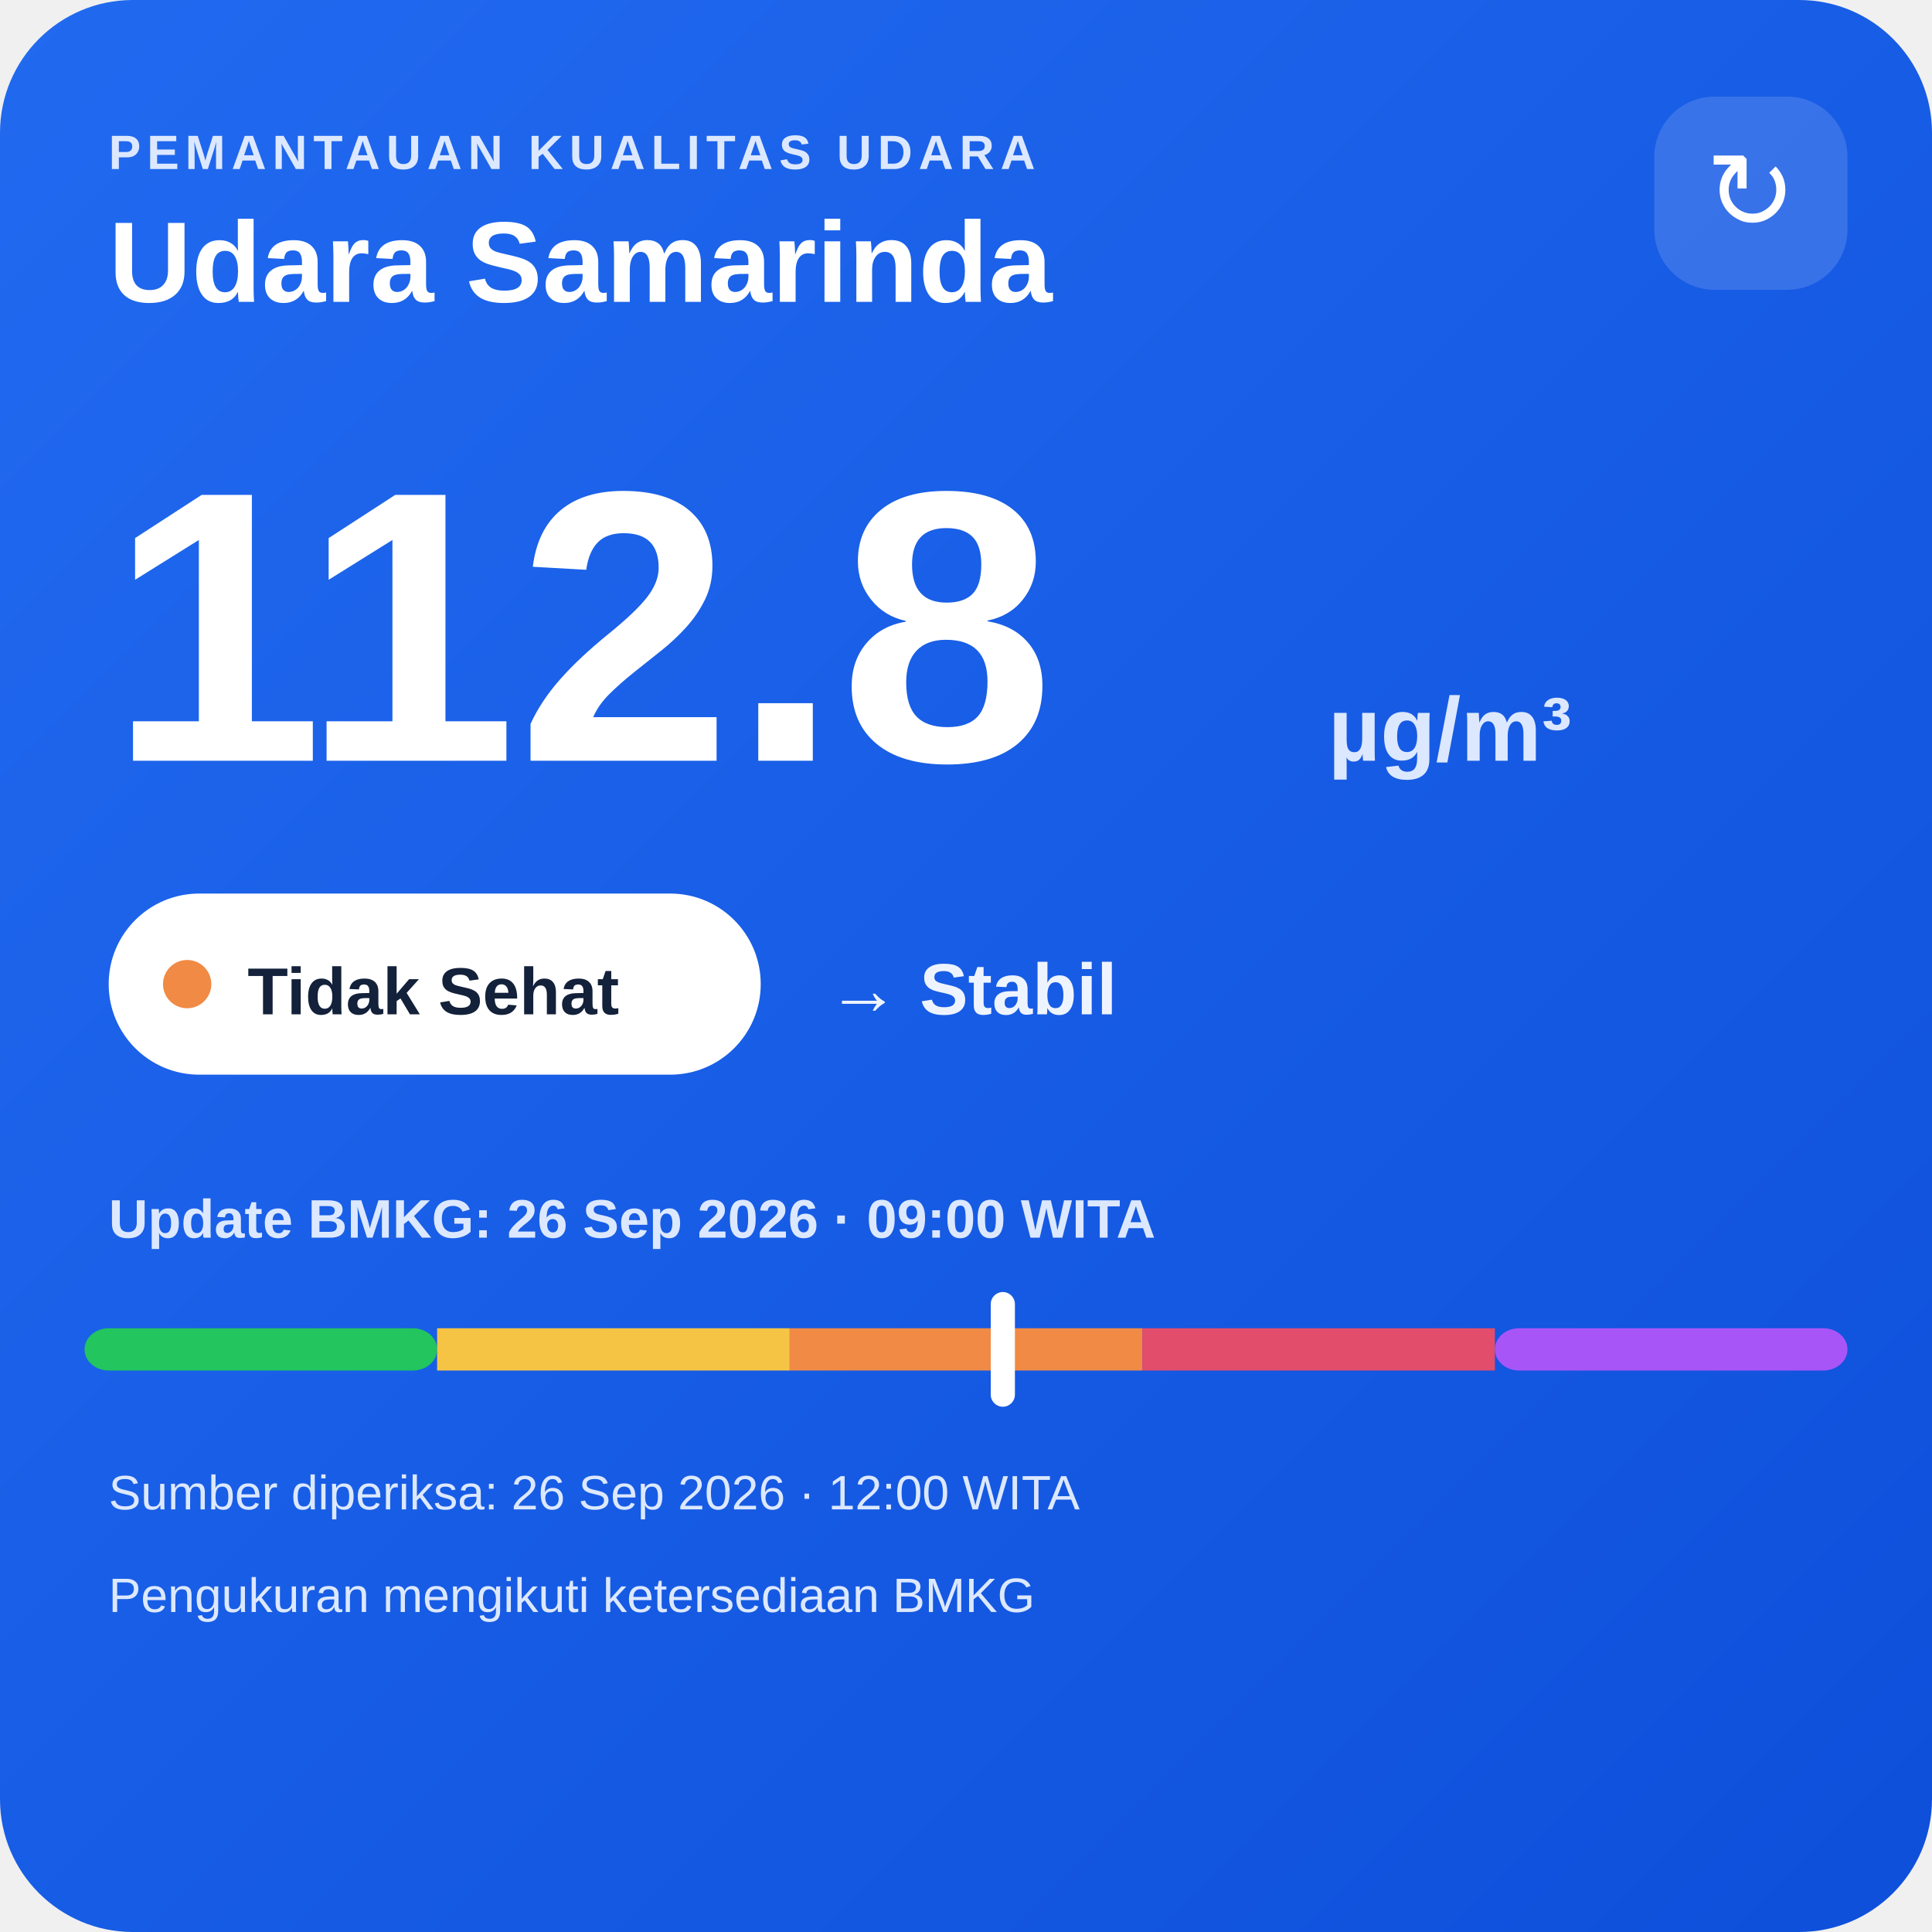
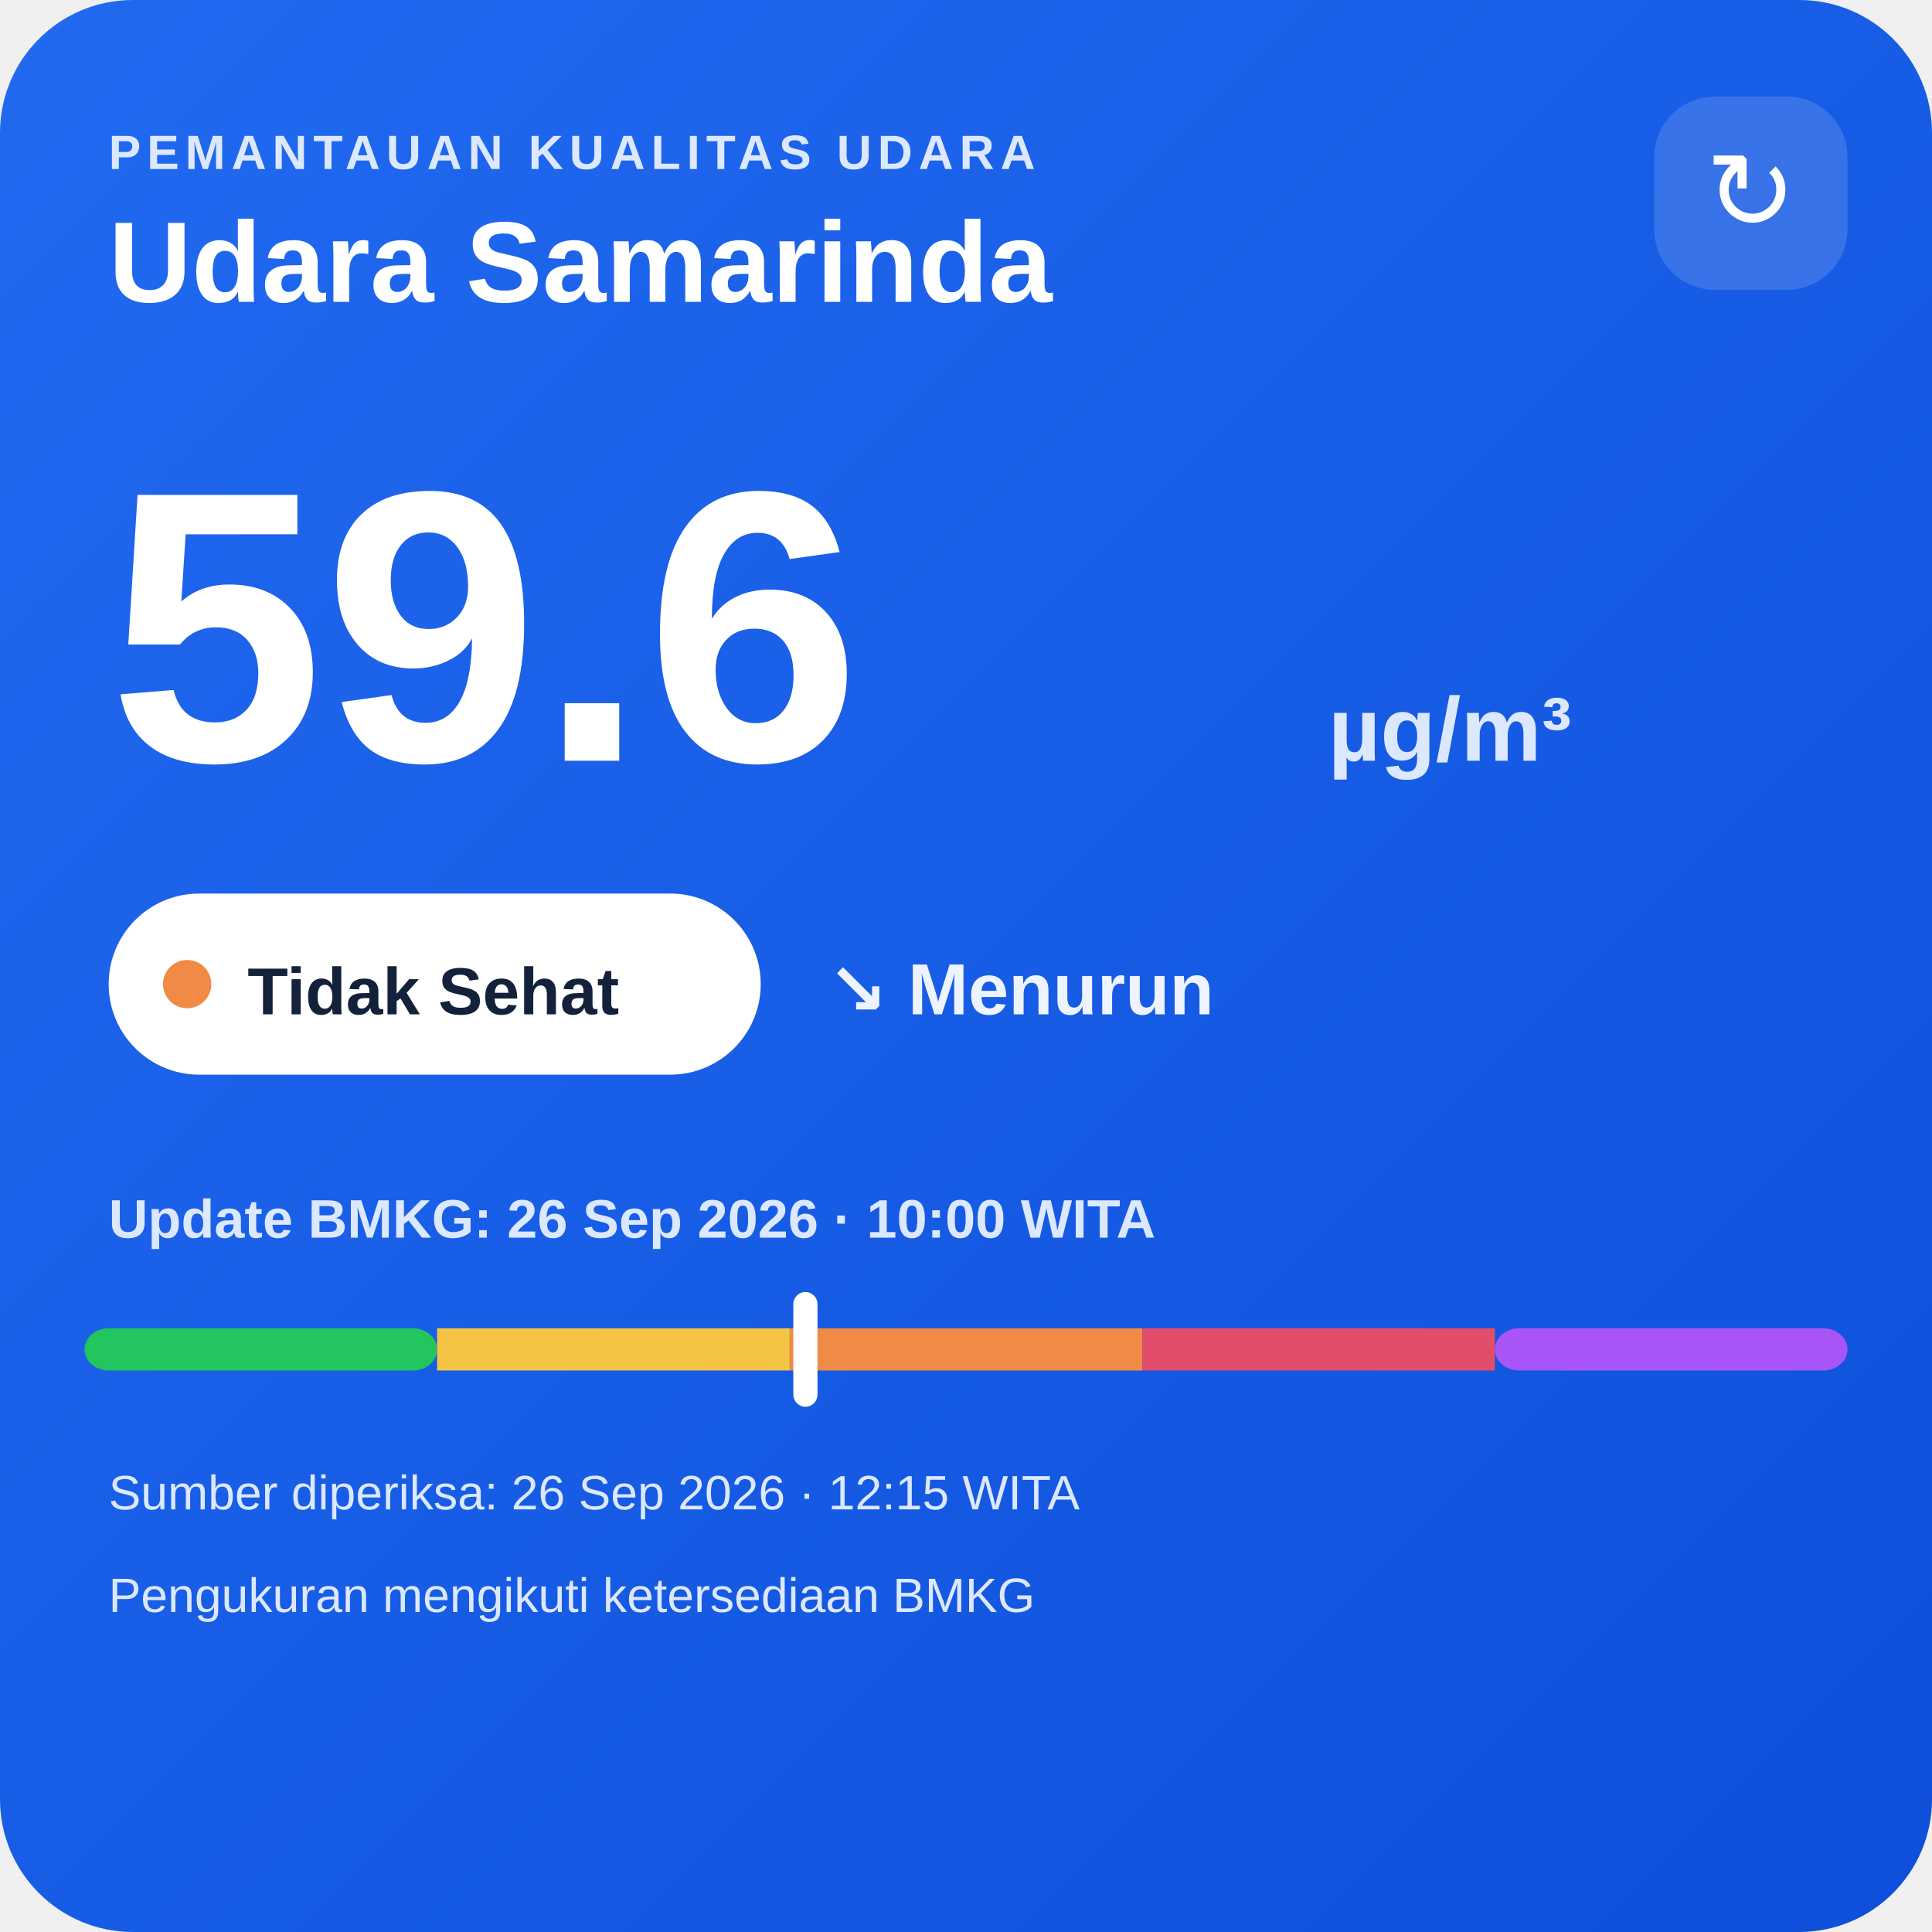
<svg xmlns="http://www.w3.org/2000/svg" width="320" height="320" viewBox="0 0 320 320">
  <defs>
    <linearGradient id="bg" x1="0" y1="0" x2="1" y2="1">
      <stop offset="0" stop-color="#216af0" />
      <stop offset="1" stop-color="#0e4fda" />
    </linearGradient>
  </defs>
  <rect width="320" height="320" rx="22" fill="url(#bg)" />
  <text x="18" y="28" fill="#dce8ff" font-family="Arial,sans-serif" font-size="8" font-weight="700" letter-spacing="1">PEMANTAUAN KUALITAS UDARA</text>
  <text x="18" y="50" fill="#ffffff" font-family="Arial,sans-serif" font-size="19" font-weight="700">Udara Samarinda</text>
  <rect x="274" y="16" width="32" height="32" rx="10" fill="#ffffff" fill-opacity=".14" />
  <text x="290" y="38" text-anchor="middle" fill="#ffffff" font-family="Arial,sans-serif" font-size="18">↻</text>
-   <text x="18" y="126" fill="#ffffff" font-family="Arial,sans-serif" font-size="64" font-weight="800">112.8</text>
+   <text x="18" y="126" fill="#ffffff" font-family="Arial,sans-serif" font-size="64" font-weight="800">59.6</text>
  <text x="220" y="126" fill="#dce8ff" font-family="Arial,sans-serif" font-size="15" font-weight="700">µg/m³</text>
  <rect x="18" y="148" width="108" height="30" rx="15" fill="#ffffff" />
  <circle cx="31" cy="163" r="4" fill="#f08a45" />
  <text x="41" y="168" fill="#13213a" font-family="Arial,sans-serif" font-size="11" font-weight="700">Tidak Sehat</text>
-   <text x="137" y="168" fill="#eef4ff" font-family="Arial,sans-serif" font-size="12" font-weight="700">→ Stabil</text>
-   <text x="18" y="205" fill="#dce8ff" font-family="Arial,sans-serif" font-size="9" font-weight="700">Update BMKG: 26 Sep 2026 · 09:00 WITA</text>
+   <text x="137" y="168" fill="#eef4ff" font-family="Arial,sans-serif" font-size="12" font-weight="700">↘ Menurun</text>
+   <text x="18" y="205" fill="#dce8ff" font-family="Arial,sans-serif" font-size="9" font-weight="700">Update BMKG: 26 Sep 2026 · 10:00 WITA</text>
  <rect x="14" y="220" width="58.4" height="7" rx="4" fill="#22c55e" />
  <rect x="72.4" y="220" width="58.4" height="7" fill="#f6c445" />
  <rect x="130.8" y="220" width="58.4" height="7" fill="#f08a45" />
  <rect x="189.2" y="220" width="58.4" height="7" fill="#e24d6b" />
  <rect x="247.6" y="220" width="58.4" height="7" rx="4" fill="#a855f7" />
-   <rect x="164.1" y="214" width="4" height="19" rx="2" fill="#ffffff" />
-   <text x="18" y="250" fill="#dce8ff" font-family="Arial,sans-serif" font-size="8">Sumber diperiksa: 26 Sep 2026 · 12:00 WITA</text>
+   <rect x="131.4" y="214" width="4" height="19" rx="2" fill="#ffffff" />
+   <text x="18" y="250" fill="#dce8ff" font-family="Arial,sans-serif" font-size="8">Sumber diperiksa: 26 Sep 2026 · 12:15 WITA</text>
  <text x="18" y="267" fill="#dce8ff" font-family="Arial,sans-serif" font-size="8">Pengukuran mengikuti ketersediaan BMKG</text>
</svg>
